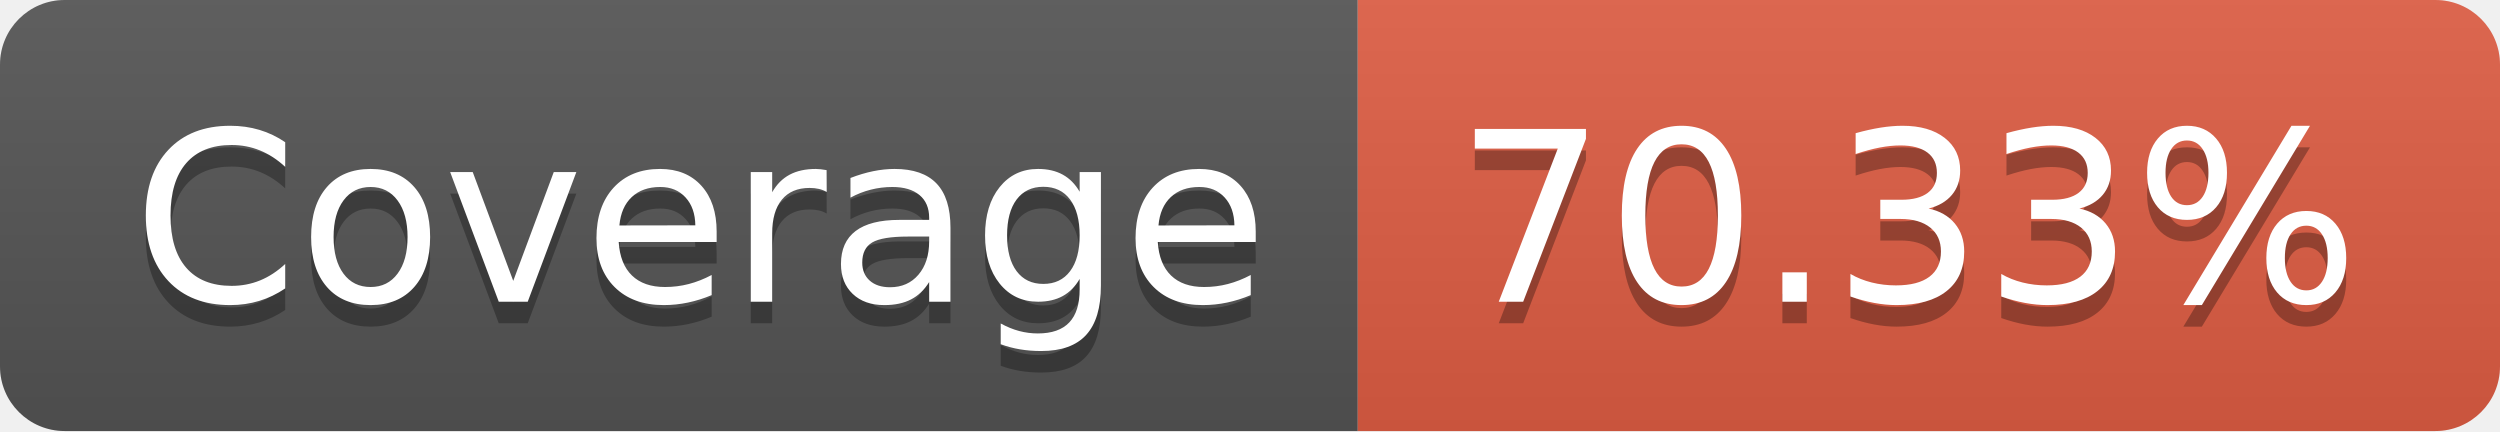
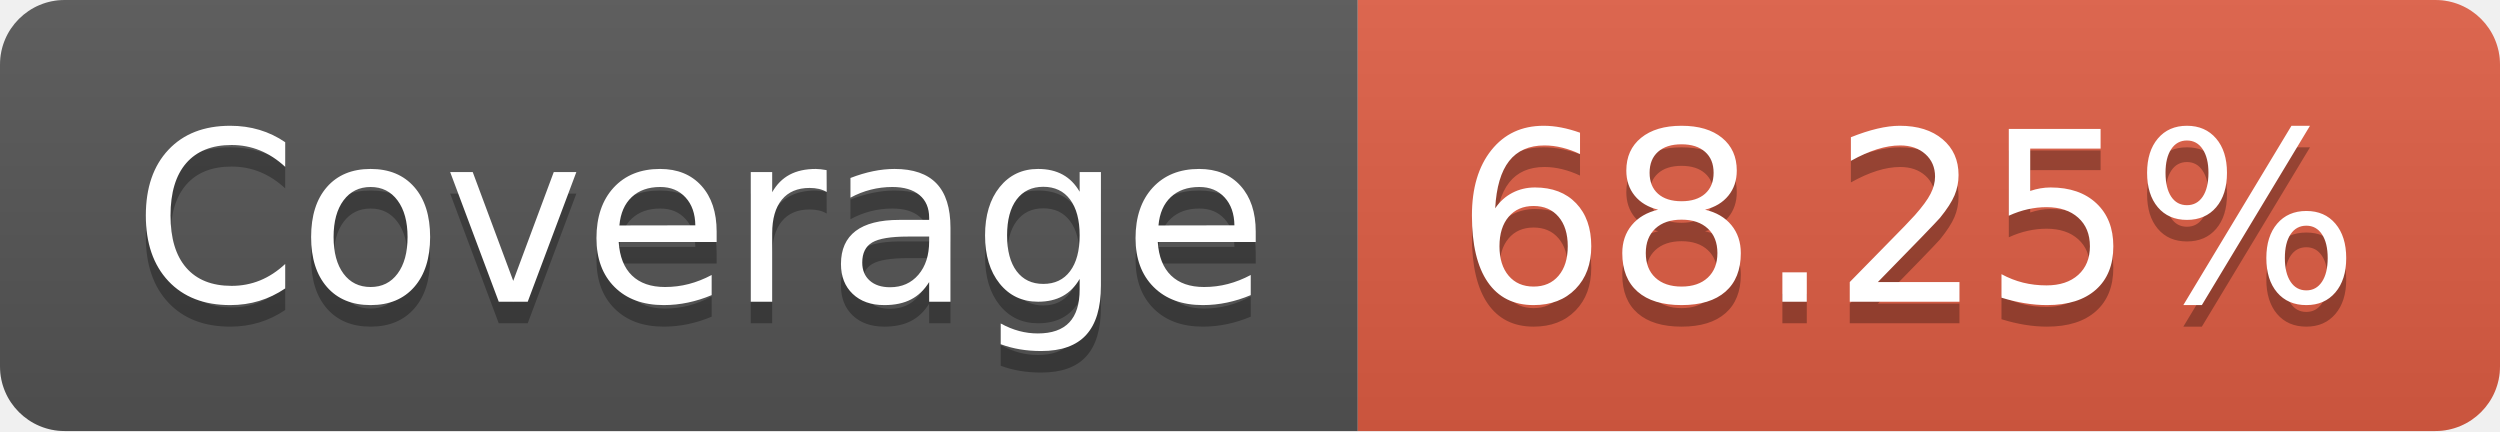
- <svg xmlns="http://www.w3.org/2000/svg" width="116" height="20" role="img" aria-label="Coverage: 70.33%">
+ <svg xmlns="http://www.w3.org/2000/svg" width="116" height="20" role="img" aria-label="Coverage: 68.25%">
  <linearGradient id="s" x2="0" y2="100%">
    <stop offset="0" stop-color="#bbb" stop-opacity=".1" />
    <stop offset="1" stop-opacity=".1" />
  </linearGradient>
  <clipPath id="r">
    <rect width="116" height="20" rx="3" fill="#fff" />
  </clipPath>
  <g clip-path="url(#r)">
    <rect width="63" height="20" fill="#555" />
    <rect x="63" width="53" height="20" fill="#e05d44" />
    <rect width="116" height="20" fill="url(#s)" />
  </g>
  <g fill="#fff" text-anchor="middle" font-family="Verdana,Geneva,DejaVu Sans,sans-serif" text-rendering="geometricPrecision" font-size="110">
    <text aria-hidden="true" x="325" y="150" fill="#010101" fill-opacity=".3" transform="scale(.1)" textLength="530">Coverage</text>
    <text x="325" y="140" transform="scale(.1)" fill="#fff" textLength="530">Coverage</text>
-     <text aria-hidden="true" x="885" y="150" fill="#010101" fill-opacity=".3" transform="scale(.1)" textLength="430">70.33%</text>
-     <text x="885" y="140" transform="scale(.1)" fill="#fff" textLength="430">70.33%</text>
+     <text aria-hidden="true" x="885" y="150" fill="#010101" fill-opacity=".3" transform="scale(.1)" textLength="430">68.25%</text>
+     <text x="885" y="140" transform="scale(.1)" fill="#fff" textLength="430">68.25%</text>
  </g>
</svg>
